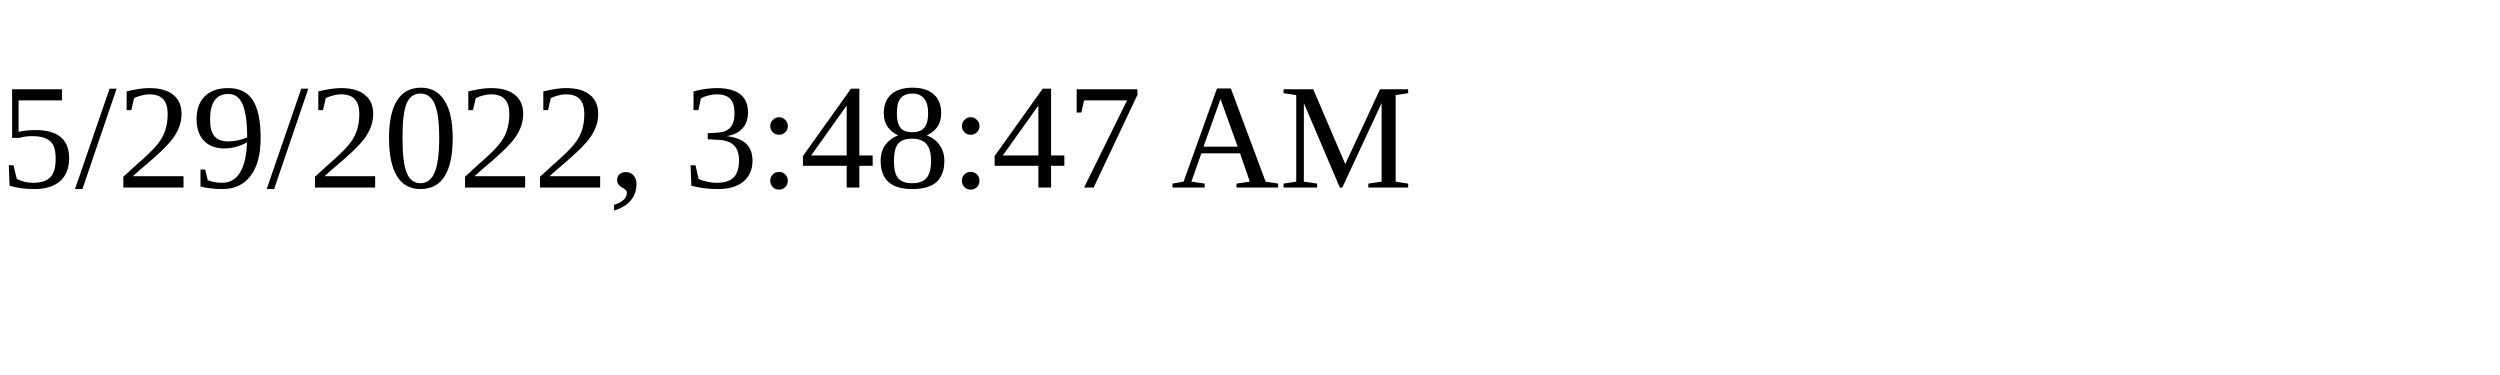
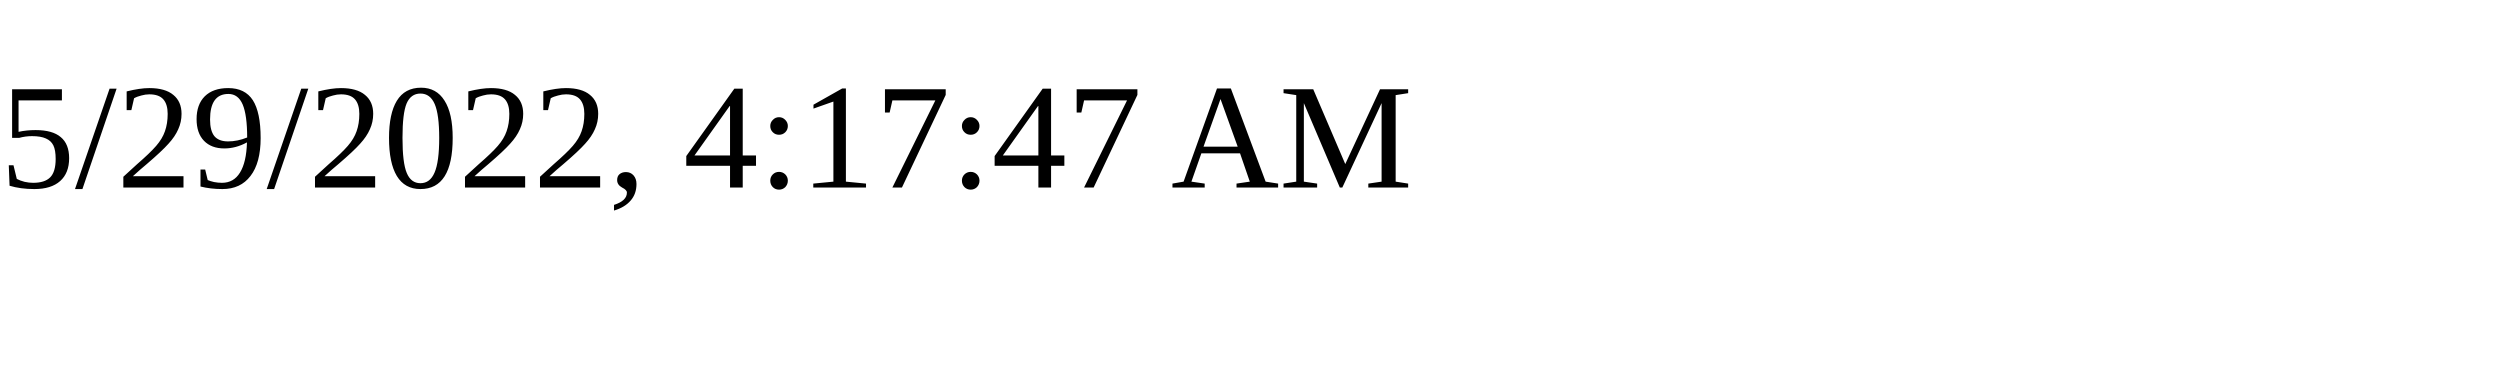
<svg xmlns="http://www.w3.org/2000/svg" height="30" width="200">
-   <text x="0" y="15">5/29/2022, 3:48:47 AM</text>
+   <text x="0" y="15">5/29/2022, 4:17:47 AM</text>
</svg>
